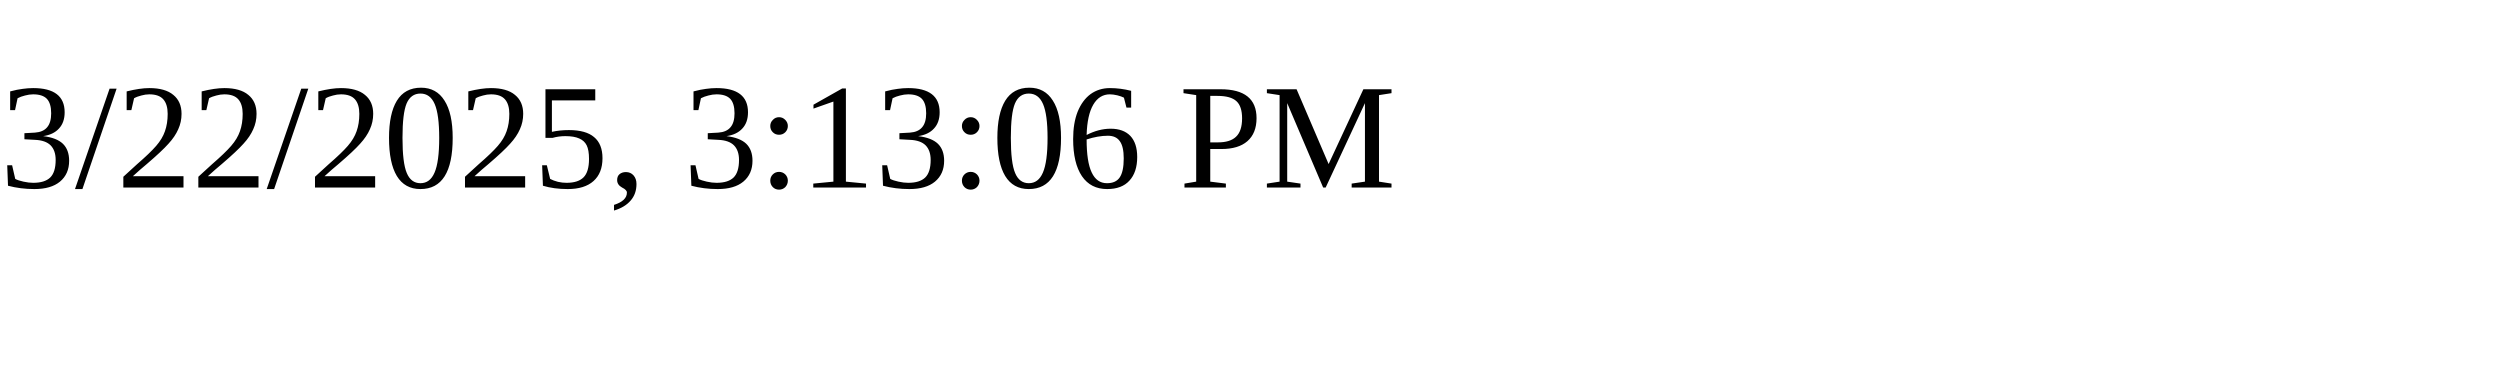
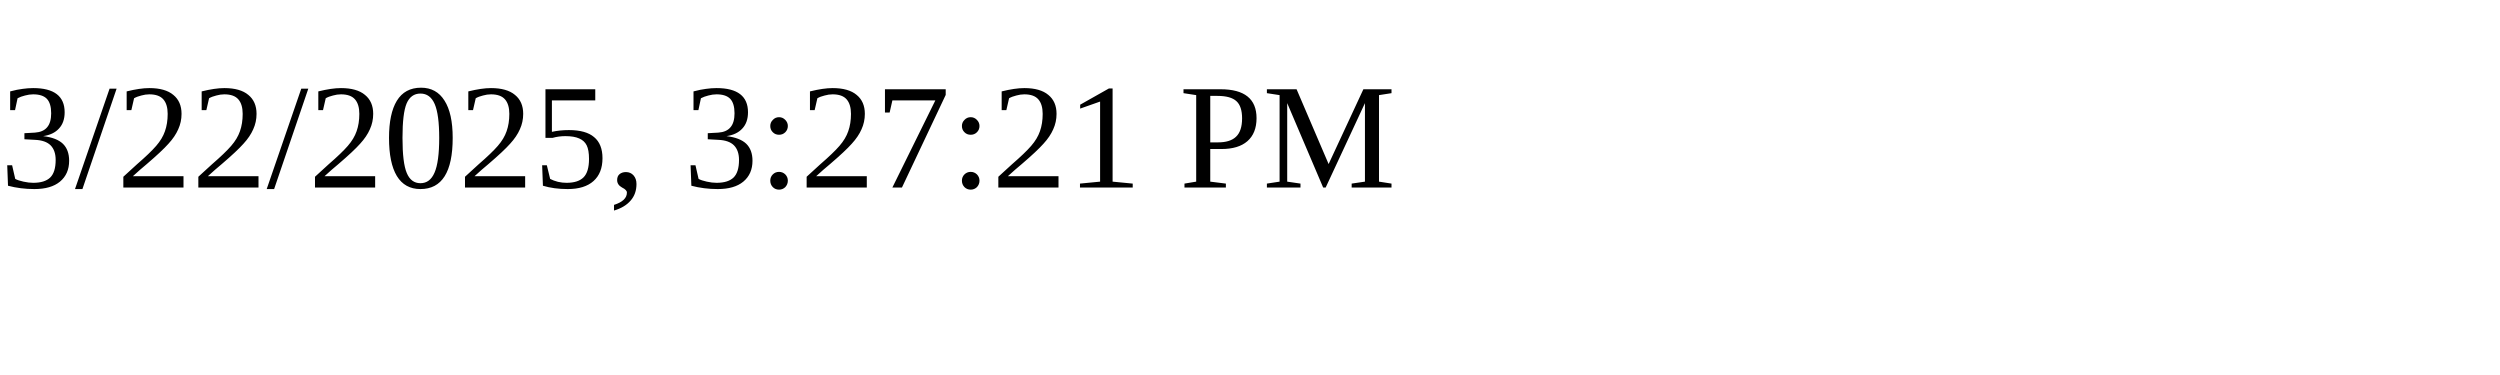
<svg xmlns="http://www.w3.org/2000/svg" height="30" width="200">
-   <text x="0" y="15">3/22/2025, 3:13:06 PM</text>
+   <text x="0" y="15">3/22/2025, 3:27:21 PM</text>
</svg>
